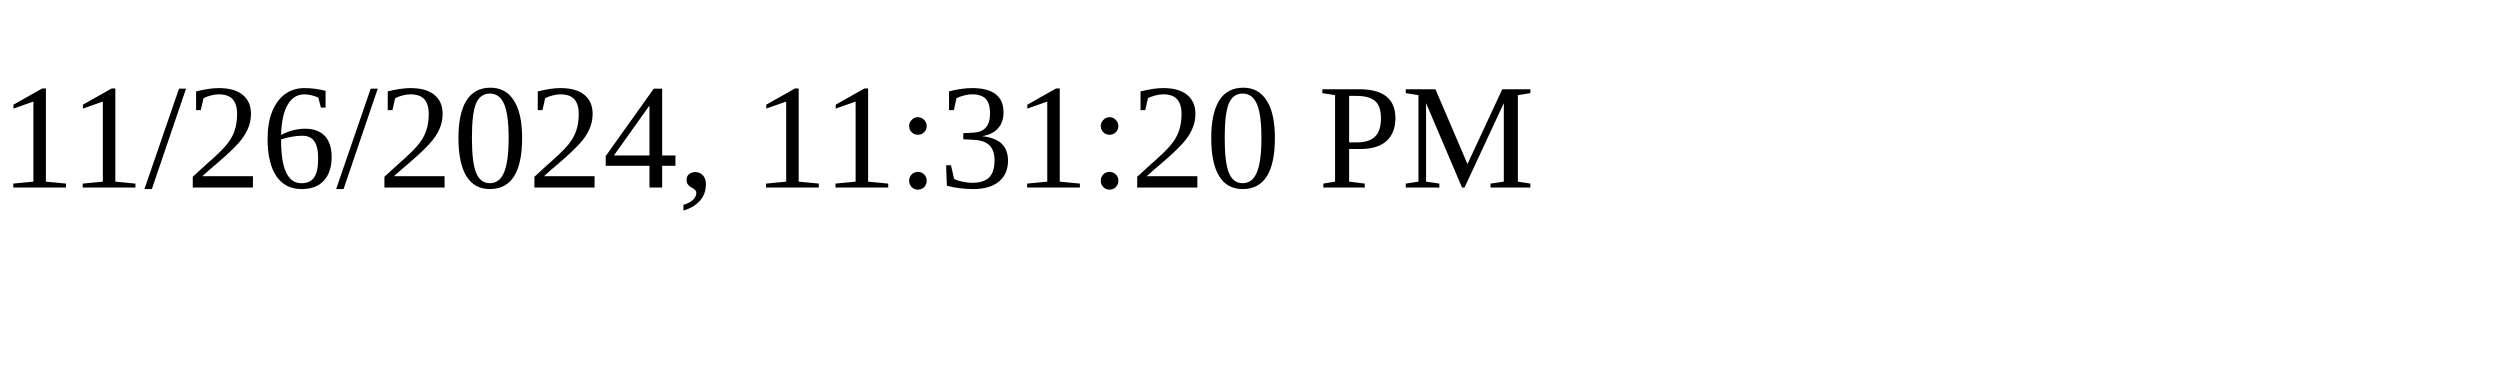
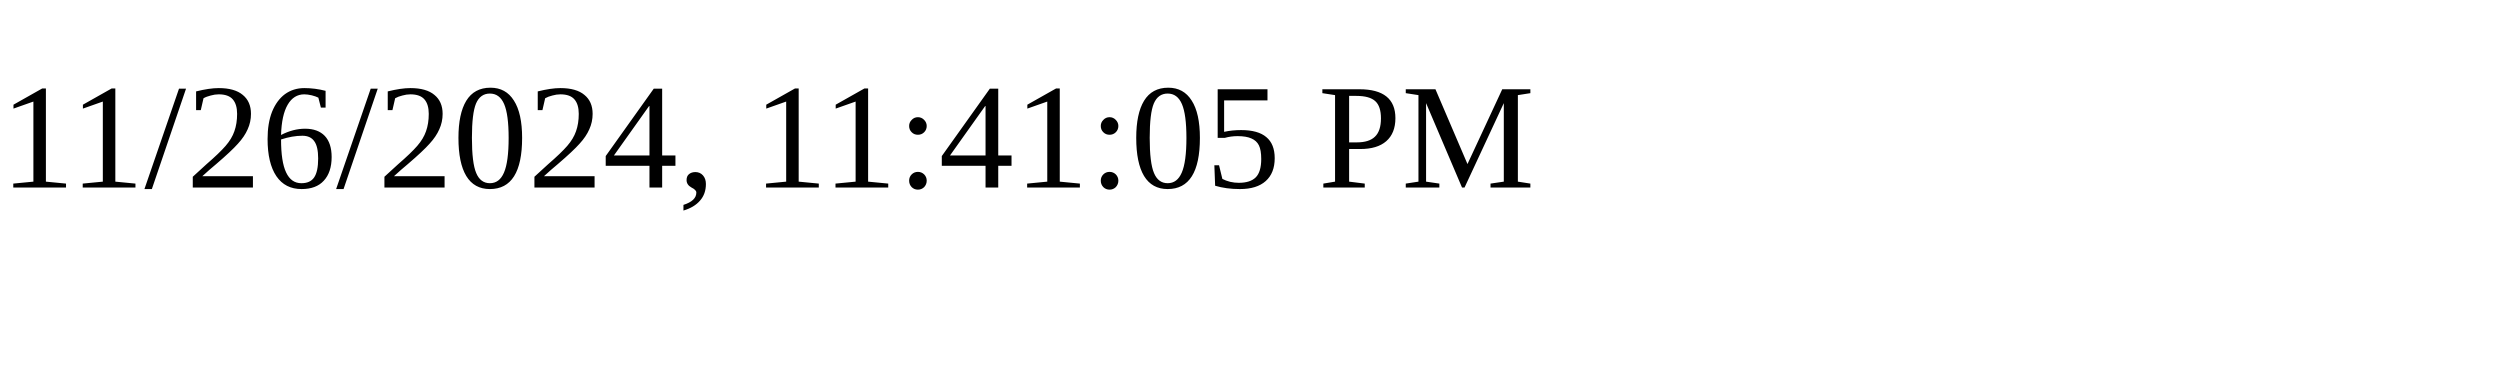
<svg xmlns="http://www.w3.org/2000/svg" height="30" width="200">
-   <text x="0" y="15">11/26/2024, 11:31:20 PM</text>
+   <text x="0" y="15">11/26/2024, 11:41:05 PM</text>
</svg>
